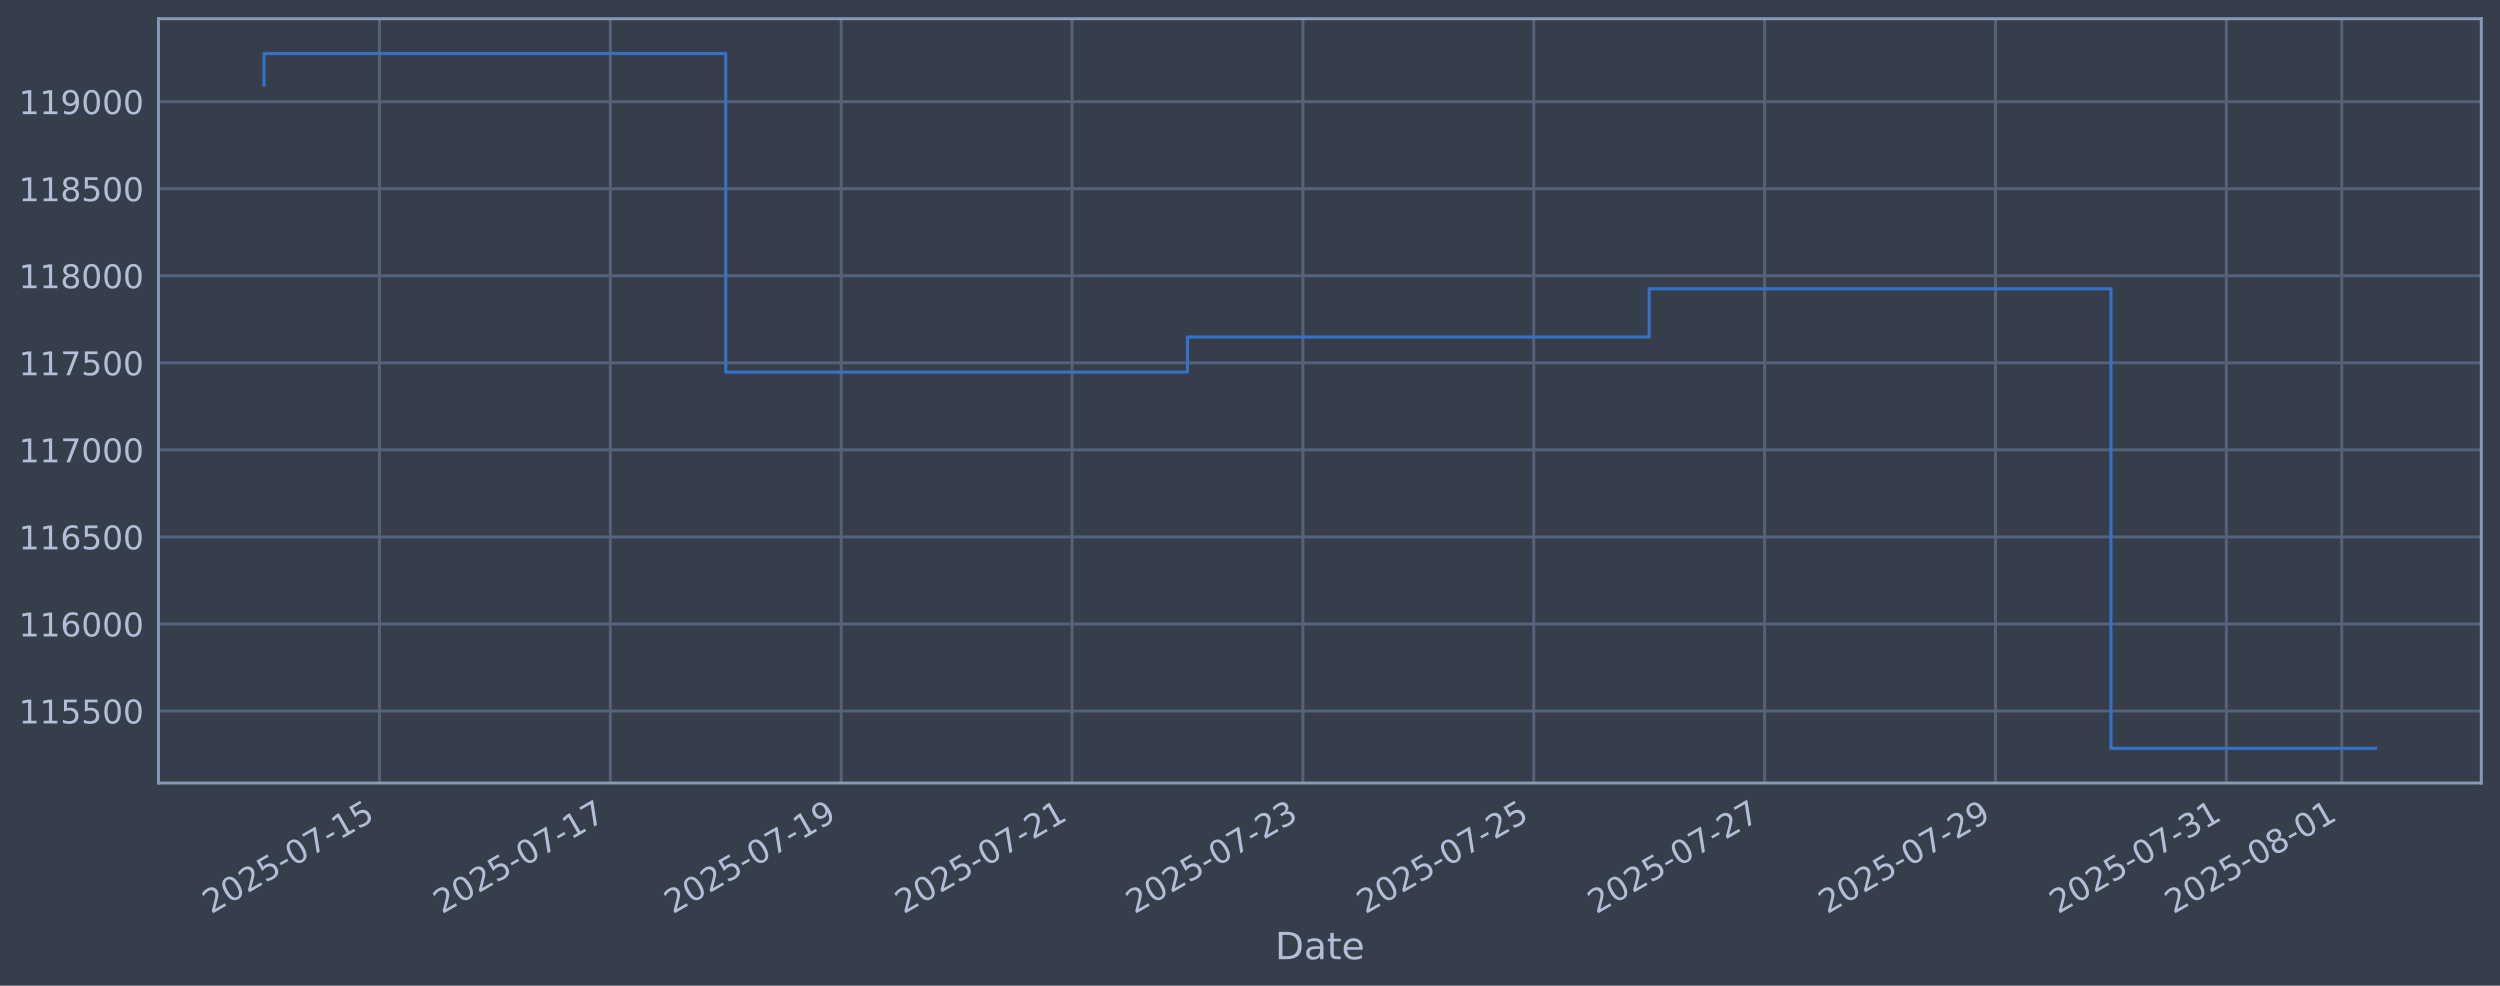
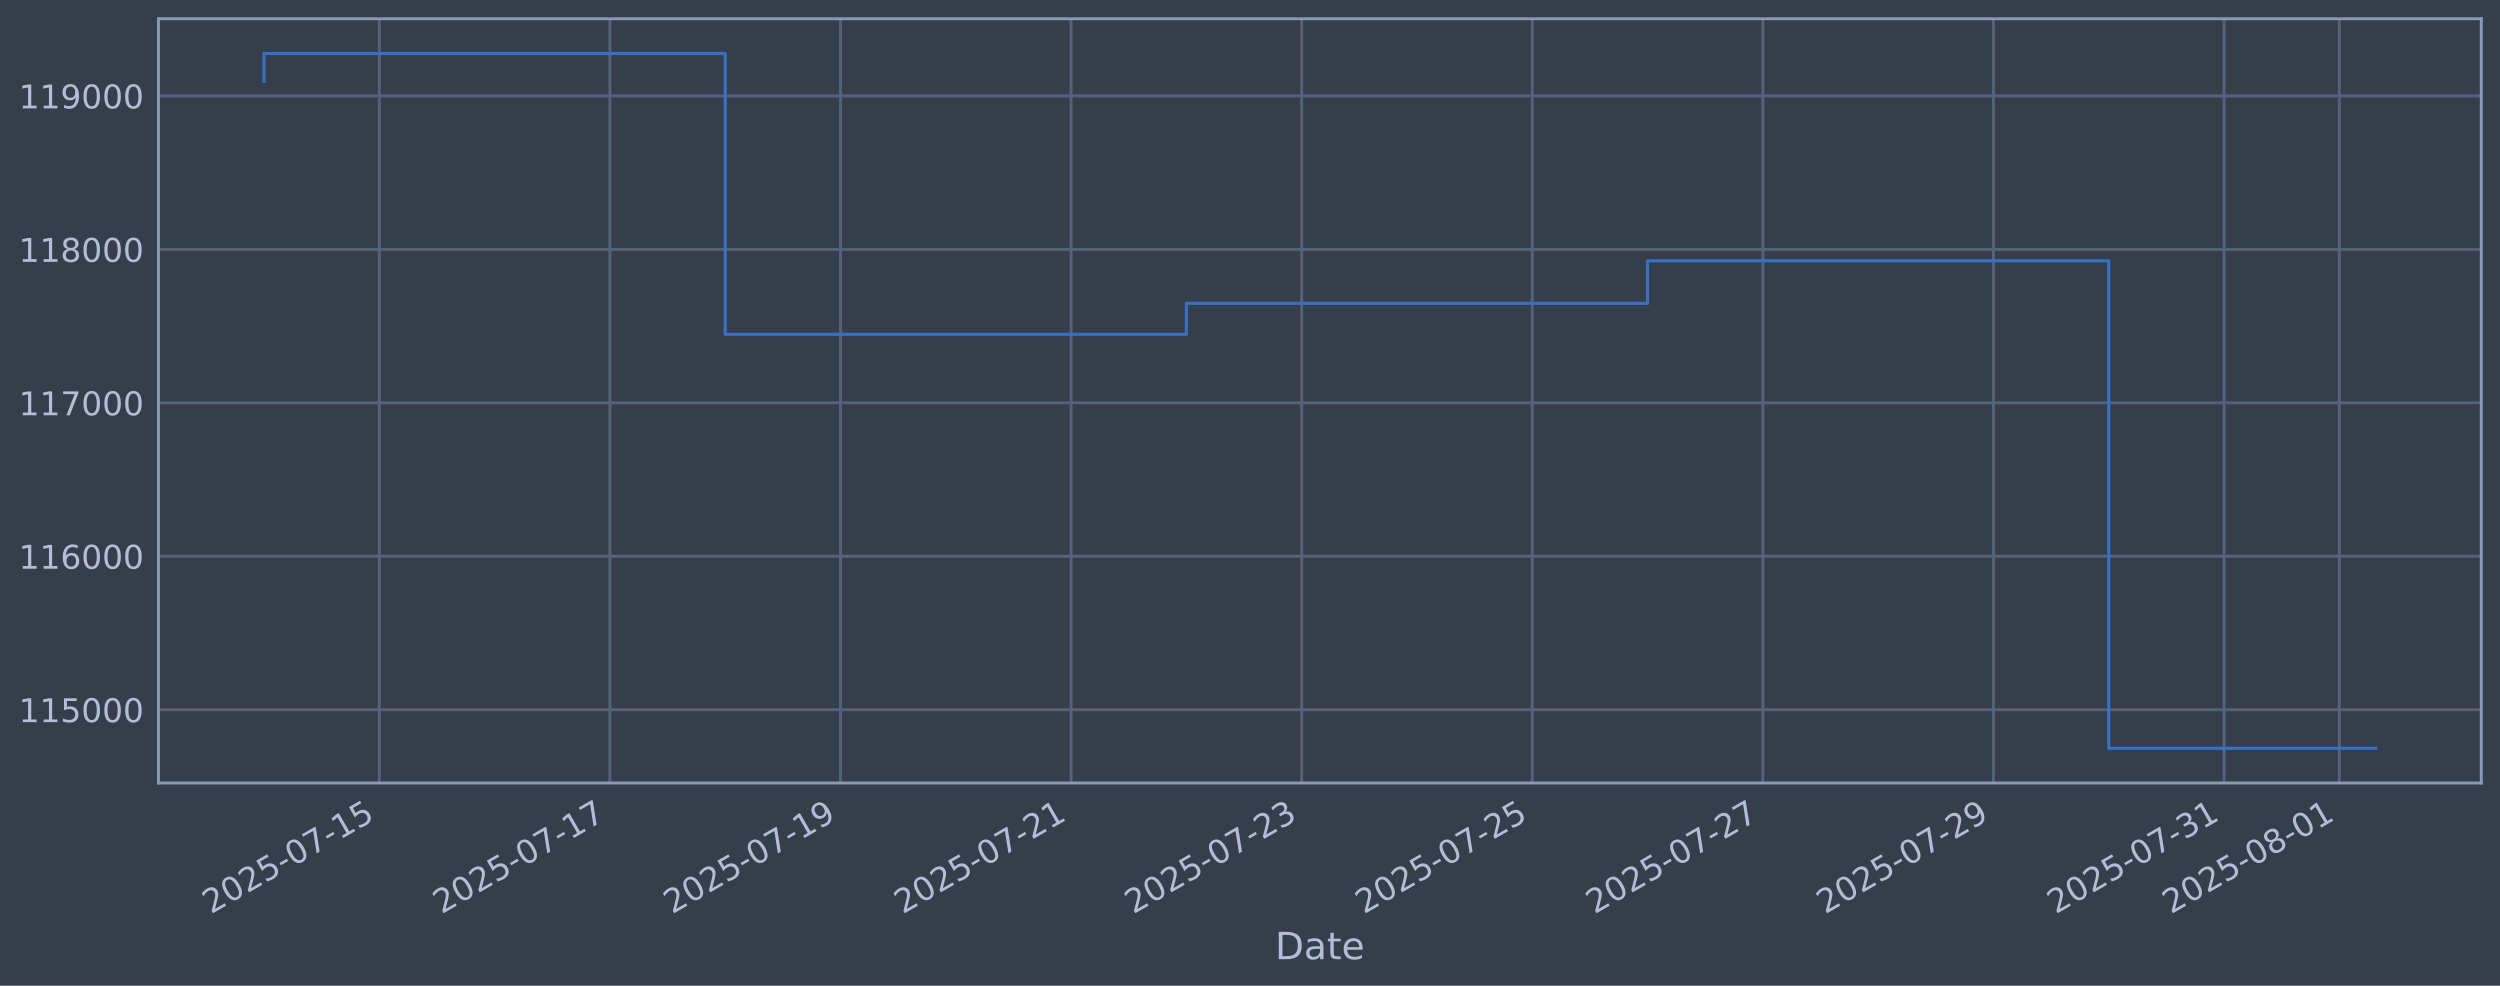
<svg xmlns="http://www.w3.org/2000/svg" xmlns:xlink="http://www.w3.org/1999/xlink" width="960.9pt" height="378.87pt" viewBox="0 0 960.9 378.87" version="1.1">
  <defs>
    <style type="text/css">*{stroke-linejoin: round; stroke-linecap: butt}</style>
  </defs>
  <g id="figure_1">
    <g id="patch_1">
      <path d="M 0 378.87  L 960.9 378.87  L 960.9 0  L 0 0  z " style="fill: #373e4b" />
    </g>
    <g id="axes_1">
      <g id="patch_2">
        <path d="M 60.901 300.96  L 953.701 300.96  L 953.701 7.2  L 60.901 7.2  z " style="fill: #373e4b" />
      </g>
      <g id="matplotlib.axis_1">
        <g id="xtick_1">
          <g id="line2d_1">
-             <path d="M 145.849 300.96  L 145.849 7.2  " clip-path="url(#p157adfa555)" style="fill: none; stroke: #546379; stroke-width: 1.12; stroke-linecap: square" />
+             <path d="M 145.797 300.96  L 145.797 7.2  " clip-path="url(#pe8f3388f32)" style="fill: none; stroke: #546379; stroke-width: 1.12; stroke-linecap: square" />
          </g>
          <g id="line2d_2" />
          <g id="text_1">
-             <g style="fill: #b1bed6" transform="translate(81.12364 351.4642) rotate(-30) scale(0.126 -0.126)">
+             <g style="fill: #b1bed6" transform="translate(81.07125 351.4642) rotate(-30) scale(0.126 -0.126)">
              <defs>
                <path id="DejaVuSans-32" d="M 1228 531  L 3431 531  L 3431 0  L 469 0  L 469 531  Q 828 903 1448 1529  Q 2069 2156 2228 2338  Q 2531 2678 2651 2914  Q 2772 3150 2772 3378  Q 2772 3750 2511 3984  Q 2250 4219 1831 4219  Q 1534 4219 1204 4116  Q 875 4013 500 3803  L 500 4441  Q 881 4594 1212 4672  Q 1544 4750 1819 4750  Q 2544 4750 2975 4387  Q 3406 4025 3406 3419  Q 3406 3131 3298 2873  Q 3191 2616 2906 2266  Q 2828 2175 2409 1742  Q 1991 1309 1228 531  z " transform="scale(0.015625)" />
                <path id="DejaVuSans-30" d="M 2034 4250  Q 1547 4250 1301 3770  Q 1056 3291 1056 2328  Q 1056 1369 1301 889  Q 1547 409 2034 409  Q 2525 409 2770 889  Q 3016 1369 3016 2328  Q 3016 3291 2770 3770  Q 2525 4250 2034 4250  z M 2034 4750  Q 2819 4750 3233 4129  Q 3647 3509 3647 2328  Q 3647 1150 3233 529  Q 2819 -91 2034 -91  Q 1250 -91 836 529  Q 422 1150 422 2328  Q 422 3509 836 4129  Q 1250 4750 2034 4750  z " transform="scale(0.015625)" />
                <path id="DejaVuSans-35" d="M 691 4666  L 3169 4666  L 3169 4134  L 1269 4134  L 1269 2991  Q 1406 3038 1543 3061  Q 1681 3084 1819 3084  Q 2600 3084 3056 2656  Q 3513 2228 3513 1497  Q 3513 744 3044 326  Q 2575 -91 1722 -91  Q 1428 -91 1123 -41  Q 819 9 494 109  L 494 744  Q 775 591 1075 516  Q 1375 441 1709 441  Q 2250 441 2565 725  Q 2881 1009 2881 1497  Q 2881 1984 2565 2268  Q 2250 2553 1709 2553  Q 1456 2553 1204 2497  Q 953 2441 691 2322  L 691 4666  z " transform="scale(0.015625)" />
                <path id="DejaVuSans-2d" d="M 313 2009  L 1997 2009  L 1997 1497  L 313 1497  L 313 2009  z " transform="scale(0.015625)" />
                <path id="DejaVuSans-37" d="M 525 4666  L 3525 4666  L 3525 4397  L 1831 0  L 1172 0  L 2766 4134  L 525 4134  L 525 4666  z " transform="scale(0.015625)" />
                <path id="DejaVuSans-31" d="M 794 531  L 1825 531  L 1825 4091  L 703 3866  L 703 4441  L 1819 4666  L 2450 4666  L 2450 531  L 3481 531  L 3481 0  L 794 0  L 794 531  z " transform="scale(0.015625)" />
              </defs>
              <use xlink:href="#DejaVuSans-32" />
              <use xlink:href="#DejaVuSans-30" transform="translate(63.62305 0)" />
              <use xlink:href="#DejaVuSans-32" transform="translate(127.2461 0)" />
              <use xlink:href="#DejaVuSans-35" transform="translate(190.8691 0)" />
              <use xlink:href="#DejaVuSans-2d" transform="translate(254.4922 0)" />
              <use xlink:href="#DejaVuSans-30" transform="translate(290.5762 0)" />
              <use xlink:href="#DejaVuSans-37" transform="translate(354.1992 0)" />
              <use xlink:href="#DejaVuSans-2d" transform="translate(417.8223 0)" />
              <use xlink:href="#DejaVuSans-31" transform="translate(453.9062 0)" />
              <use xlink:href="#DejaVuSans-35" transform="translate(517.5293 0)" />
            </g>
          </g>
        </g>
        <g id="xtick_2">
          <g id="line2d_3">
-             <path d="M 234.583 300.96  L 234.583 7.2  " clip-path="url(#p157adfa555)" style="fill: none; stroke: #546379; stroke-width: 1.12; stroke-linecap: square" />
+             <path d="M 234.426 300.96  L 234.426 7.2  " clip-path="url(#pe8f3388f32)" style="fill: none; stroke: #546379; stroke-width: 1.12; stroke-linecap: square" />
          </g>
          <g id="line2d_4" />
          <g id="text_2">
-             <g style="fill: #b1bed6" transform="translate(169.8573 351.4642) rotate(-30) scale(0.126 -0.126)">
+             <g style="fill: #b1bed6" transform="translate(169.7001 351.4642) rotate(-30) scale(0.126 -0.126)">
              <use xlink:href="#DejaVuSans-32" />
              <use xlink:href="#DejaVuSans-30" transform="translate(63.62305 0)" />
              <use xlink:href="#DejaVuSans-32" transform="translate(127.2461 0)" />
              <use xlink:href="#DejaVuSans-35" transform="translate(190.8691 0)" />
              <use xlink:href="#DejaVuSans-2d" transform="translate(254.4922 0)" />
              <use xlink:href="#DejaVuSans-30" transform="translate(290.5762 0)" />
              <use xlink:href="#DejaVuSans-37" transform="translate(354.1992 0)" />
              <use xlink:href="#DejaVuSans-2d" transform="translate(417.8223 0)" />
              <use xlink:href="#DejaVuSans-31" transform="translate(453.9062 0)" />
              <use xlink:href="#DejaVuSans-37" transform="translate(517.5293 0)" />
            </g>
          </g>
        </g>
        <g id="xtick_3">
          <g id="line2d_5">
-             <path d="M 323.316 300.96  L 323.316 7.2  " clip-path="url(#p157adfa555)" style="fill: none; stroke: #546379; stroke-width: 1.12; stroke-linecap: square" />
+             <path d="M 323.055 300.96  L 323.055 7.2  " clip-path="url(#pe8f3388f32)" style="fill: none; stroke: #546379; stroke-width: 1.12; stroke-linecap: square" />
          </g>
          <g id="line2d_6" />
          <g id="text_3">
-             <g style="fill: #b1bed6" transform="translate(258.5909 351.4642) rotate(-30) scale(0.126 -0.126)">
+             <g style="fill: #b1bed6" transform="translate(258.329 351.4642) rotate(-30) scale(0.126 -0.126)">
              <defs>
                <path id="DejaVuSans-39" d="M 703 97  L 703 672  Q 941 559 1184 500  Q 1428 441 1663 441  Q 2288 441 2617 861  Q 2947 1281 2994 2138  Q 2813 1869 2534 1725  Q 2256 1581 1919 1581  Q 1219 1581 811 2004  Q 403 2428 403 3163  Q 403 3881 828 4315  Q 1253 4750 1959 4750  Q 2769 4750 3195 4129  Q 3622 3509 3622 2328  Q 3622 1225 3098 567  Q 2575 -91 1691 -91  Q 1453 -91 1209 -44  Q 966 3 703 97  z M 1959 2075  Q 2384 2075 2632 2365  Q 2881 2656 2881 3163  Q 2881 3666 2632 3958  Q 2384 4250 1959 4250  Q 1534 4250 1286 3958  Q 1038 3666 1038 3163  Q 1038 2656 1286 2365  Q 1534 2075 1959 2075  z " transform="scale(0.015625)" />
              </defs>
              <use xlink:href="#DejaVuSans-32" />
              <use xlink:href="#DejaVuSans-30" transform="translate(63.62305 0)" />
              <use xlink:href="#DejaVuSans-32" transform="translate(127.2461 0)" />
              <use xlink:href="#DejaVuSans-35" transform="translate(190.8691 0)" />
              <use xlink:href="#DejaVuSans-2d" transform="translate(254.4922 0)" />
              <use xlink:href="#DejaVuSans-30" transform="translate(290.5762 0)" />
              <use xlink:href="#DejaVuSans-37" transform="translate(354.1992 0)" />
              <use xlink:href="#DejaVuSans-2d" transform="translate(417.8223 0)" />
              <use xlink:href="#DejaVuSans-31" transform="translate(453.9062 0)" />
              <use xlink:href="#DejaVuSans-39" transform="translate(517.5293 0)" />
            </g>
          </g>
        </g>
        <g id="xtick_4">
          <g id="line2d_7">
-             <path d="M 412.05 300.96  L 412.05 7.2  " clip-path="url(#p157adfa555)" style="fill: none; stroke: #546379; stroke-width: 1.12; stroke-linecap: square" />
+             <path d="M 411.683 300.96  L 411.683 7.2  " clip-path="url(#pe8f3388f32)" style="fill: none; stroke: #546379; stroke-width: 1.12; stroke-linecap: square" />
          </g>
          <g id="line2d_8" />
          <g id="text_4">
-             <g style="fill: #b1bed6" transform="translate(347.3246 351.4642) rotate(-30) scale(0.126 -0.126)">
+             <g style="fill: #b1bed6" transform="translate(346.9579 351.4642) rotate(-30) scale(0.126 -0.126)">
              <use xlink:href="#DejaVuSans-32" />
              <use xlink:href="#DejaVuSans-30" transform="translate(63.62305 0)" />
              <use xlink:href="#DejaVuSans-32" transform="translate(127.2461 0)" />
              <use xlink:href="#DejaVuSans-35" transform="translate(190.8691 0)" />
              <use xlink:href="#DejaVuSans-2d" transform="translate(254.4922 0)" />
              <use xlink:href="#DejaVuSans-30" transform="translate(290.5762 0)" />
              <use xlink:href="#DejaVuSans-37" transform="translate(354.1992 0)" />
              <use xlink:href="#DejaVuSans-2d" transform="translate(417.8223 0)" />
              <use xlink:href="#DejaVuSans-32" transform="translate(453.9062 0)" />
              <use xlink:href="#DejaVuSans-31" transform="translate(517.5293 0)" />
            </g>
          </g>
        </g>
        <g id="xtick_5">
          <g id="line2d_9">
-             <path d="M 500.784 300.96  L 500.784 7.2  " clip-path="url(#p157adfa555)" style="fill: none; stroke: #546379; stroke-width: 1.12; stroke-linecap: square" />
+             <path d="M 500.312 300.96  L 500.312 7.2  " clip-path="url(#pe8f3388f32)" style="fill: none; stroke: #546379; stroke-width: 1.12; stroke-linecap: square" />
          </g>
          <g id="line2d_10" />
          <g id="text_5">
-             <g style="fill: #b1bed6" transform="translate(436.0583 351.4642) rotate(-30) scale(0.126 -0.126)">
+             <g style="fill: #b1bed6" transform="translate(435.5868 351.4642) rotate(-30) scale(0.126 -0.126)">
              <defs>
                <path id="DejaVuSans-33" d="M 2597 2516  Q 3050 2419 3304 2112  Q 3559 1806 3559 1356  Q 3559 666 3084 287  Q 2609 -91 1734 -91  Q 1441 -91 1130 -33  Q 819 25 488 141  L 488 750  Q 750 597 1062 519  Q 1375 441 1716 441  Q 2309 441 2620 675  Q 2931 909 2931 1356  Q 2931 1769 2642 2001  Q 2353 2234 1838 2234  L 1294 2234  L 1294 2753  L 1863 2753  Q 2328 2753 2575 2939  Q 2822 3125 2822 3475  Q 2822 3834 2567 4026  Q 2313 4219 1838 4219  Q 1578 4219 1281 4162  Q 984 4106 628 3988  L 628 4550  Q 988 4650 1302 4700  Q 1616 4750 1894 4750  Q 2613 4750 3031 4423  Q 3450 4097 3450 3541  Q 3450 3153 3228 2886  Q 3006 2619 2597 2516  z " transform="scale(0.015625)" />
              </defs>
              <use xlink:href="#DejaVuSans-32" />
              <use xlink:href="#DejaVuSans-30" transform="translate(63.62305 0)" />
              <use xlink:href="#DejaVuSans-32" transform="translate(127.2461 0)" />
              <use xlink:href="#DejaVuSans-35" transform="translate(190.8691 0)" />
              <use xlink:href="#DejaVuSans-2d" transform="translate(254.4922 0)" />
              <use xlink:href="#DejaVuSans-30" transform="translate(290.5762 0)" />
              <use xlink:href="#DejaVuSans-37" transform="translate(354.1992 0)" />
              <use xlink:href="#DejaVuSans-2d" transform="translate(417.8223 0)" />
              <use xlink:href="#DejaVuSans-32" transform="translate(453.9062 0)" />
              <use xlink:href="#DejaVuSans-33" transform="translate(517.5293 0)" />
            </g>
          </g>
        </g>
        <g id="xtick_6">
          <g id="line2d_11">
-             <path d="M 589.517 300.96  L 589.517 7.2  " clip-path="url(#p157adfa555)" style="fill: none; stroke: #546379; stroke-width: 1.12; stroke-linecap: square" />
+             <path d="M 588.941 300.96  L 588.941 7.2  " clip-path="url(#pe8f3388f32)" style="fill: none; stroke: #546379; stroke-width: 1.12; stroke-linecap: square" />
          </g>
          <g id="line2d_12" />
          <g id="text_6">
-             <g style="fill: #b1bed6" transform="translate(524.7919 351.4642) rotate(-30) scale(0.126 -0.126)">
+             <g style="fill: #b1bed6" transform="translate(524.2156 351.4642) rotate(-30) scale(0.126 -0.126)">
              <use xlink:href="#DejaVuSans-32" />
              <use xlink:href="#DejaVuSans-30" transform="translate(63.62305 0)" />
              <use xlink:href="#DejaVuSans-32" transform="translate(127.2461 0)" />
              <use xlink:href="#DejaVuSans-35" transform="translate(190.8691 0)" />
              <use xlink:href="#DejaVuSans-2d" transform="translate(254.4922 0)" />
              <use xlink:href="#DejaVuSans-30" transform="translate(290.5762 0)" />
              <use xlink:href="#DejaVuSans-37" transform="translate(354.1992 0)" />
              <use xlink:href="#DejaVuSans-2d" transform="translate(417.8223 0)" />
              <use xlink:href="#DejaVuSans-32" transform="translate(453.9062 0)" />
              <use xlink:href="#DejaVuSans-35" transform="translate(517.5293 0)" />
            </g>
          </g>
        </g>
        <g id="xtick_7">
          <g id="line2d_13">
-             <path d="M 678.251 300.96  L 678.251 7.2  " clip-path="url(#p157adfa555)" style="fill: none; stroke: #546379; stroke-width: 1.12; stroke-linecap: square" />
+             <path d="M 677.57 300.96  L 677.57 7.2  " clip-path="url(#pe8f3388f32)" style="fill: none; stroke: #546379; stroke-width: 1.12; stroke-linecap: square" />
          </g>
          <g id="line2d_14" />
          <g id="text_7">
-             <g style="fill: #b1bed6" transform="translate(613.5256 351.4642) rotate(-30) scale(0.126 -0.126)">
+             <g style="fill: #b1bed6" transform="translate(612.8445 351.4642) rotate(-30) scale(0.126 -0.126)">
              <use xlink:href="#DejaVuSans-32" />
              <use xlink:href="#DejaVuSans-30" transform="translate(63.62305 0)" />
              <use xlink:href="#DejaVuSans-32" transform="translate(127.2461 0)" />
              <use xlink:href="#DejaVuSans-35" transform="translate(190.8691 0)" />
              <use xlink:href="#DejaVuSans-2d" transform="translate(254.4922 0)" />
              <use xlink:href="#DejaVuSans-30" transform="translate(290.5762 0)" />
              <use xlink:href="#DejaVuSans-37" transform="translate(354.1992 0)" />
              <use xlink:href="#DejaVuSans-2d" transform="translate(417.8223 0)" />
              <use xlink:href="#DejaVuSans-32" transform="translate(453.9062 0)" />
              <use xlink:href="#DejaVuSans-37" transform="translate(517.5293 0)" />
            </g>
          </g>
        </g>
        <g id="xtick_8">
          <g id="line2d_15">
-             <path d="M 766.985 300.96  L 766.985 7.2  " clip-path="url(#p157adfa555)" style="fill: none; stroke: #546379; stroke-width: 1.12; stroke-linecap: square" />
+             <path d="M 766.199 300.96  L 766.199 7.2  " clip-path="url(#pe8f3388f32)" style="fill: none; stroke: #546379; stroke-width: 1.12; stroke-linecap: square" />
          </g>
          <g id="line2d_16" />
          <g id="text_8">
-             <g style="fill: #b1bed6" transform="translate(702.2592 351.4642) rotate(-30) scale(0.126 -0.126)">
+             <g style="fill: #b1bed6" transform="translate(701.4734 351.4642) rotate(-30) scale(0.126 -0.126)">
              <use xlink:href="#DejaVuSans-32" />
              <use xlink:href="#DejaVuSans-30" transform="translate(63.62305 0)" />
              <use xlink:href="#DejaVuSans-32" transform="translate(127.2461 0)" />
              <use xlink:href="#DejaVuSans-35" transform="translate(190.8691 0)" />
              <use xlink:href="#DejaVuSans-2d" transform="translate(254.4922 0)" />
              <use xlink:href="#DejaVuSans-30" transform="translate(290.5762 0)" />
              <use xlink:href="#DejaVuSans-37" transform="translate(354.1992 0)" />
              <use xlink:href="#DejaVuSans-2d" transform="translate(417.8223 0)" />
              <use xlink:href="#DejaVuSans-32" transform="translate(453.9062 0)" />
              <use xlink:href="#DejaVuSans-39" transform="translate(517.5293 0)" />
            </g>
          </g>
        </g>
        <g id="xtick_9">
          <g id="line2d_17">
-             <path d="M 855.718 300.96  L 855.718 7.2  " clip-path="url(#p157adfa555)" style="fill: none; stroke: #546379; stroke-width: 1.12; stroke-linecap: square" />
+             <path d="M 854.828 300.96  L 854.828 7.2  " clip-path="url(#pe8f3388f32)" style="fill: none; stroke: #546379; stroke-width: 1.12; stroke-linecap: square" />
          </g>
          <g id="line2d_18" />
          <g id="text_9">
-             <g style="fill: #b1bed6" transform="translate(790.9929 351.4642) rotate(-30) scale(0.126 -0.126)">
+             <g style="fill: #b1bed6" transform="translate(790.1023 351.4642) rotate(-30) scale(0.126 -0.126)">
              <use xlink:href="#DejaVuSans-32" />
              <use xlink:href="#DejaVuSans-30" transform="translate(63.62305 0)" />
              <use xlink:href="#DejaVuSans-32" transform="translate(127.2461 0)" />
              <use xlink:href="#DejaVuSans-35" transform="translate(190.8691 0)" />
              <use xlink:href="#DejaVuSans-2d" transform="translate(254.4922 0)" />
              <use xlink:href="#DejaVuSans-30" transform="translate(290.5762 0)" />
              <use xlink:href="#DejaVuSans-37" transform="translate(354.1992 0)" />
              <use xlink:href="#DejaVuSans-2d" transform="translate(417.8223 0)" />
              <use xlink:href="#DejaVuSans-33" transform="translate(453.9062 0)" />
              <use xlink:href="#DejaVuSans-31" transform="translate(517.5293 0)" />
            </g>
          </g>
        </g>
        <g id="xtick_10">
          <g id="line2d_19">
-             <path d="M 900.085 300.96  L 900.085 7.2  " clip-path="url(#p157adfa555)" style="fill: none; stroke: #546379; stroke-width: 1.12; stroke-linecap: square" />
+             <path d="M 899.142 300.96  L 899.142 7.2  " clip-path="url(#pe8f3388f32)" style="fill: none; stroke: #546379; stroke-width: 1.12; stroke-linecap: square" />
          </g>
          <g id="line2d_20" />
          <g id="text_10">
-             <g style="fill: #b1bed6" transform="translate(835.3597 351.4642) rotate(-30) scale(0.126 -0.126)">
+             <g style="fill: #b1bed6" transform="translate(834.4167 351.4642) rotate(-30) scale(0.126 -0.126)">
              <defs>
                <path id="DejaVuSans-38" d="M 2034 2216  Q 1584 2216 1326 1975  Q 1069 1734 1069 1313  Q 1069 891 1326 650  Q 1584 409 2034 409  Q 2484 409 2743 651  Q 3003 894 3003 1313  Q 3003 1734 2745 1975  Q 2488 2216 2034 2216  z M 1403 2484  Q 997 2584 770 2862  Q 544 3141 544 3541  Q 544 4100 942 4425  Q 1341 4750 2034 4750  Q 2731 4750 3128 4425  Q 3525 4100 3525 3541  Q 3525 3141 3298 2862  Q 3072 2584 2669 2484  Q 3125 2378 3379 2068  Q 3634 1759 3634 1313  Q 3634 634 3220 271  Q 2806 -91 2034 -91  Q 1263 -91 848 271  Q 434 634 434 1313  Q 434 1759 690 2068  Q 947 2378 1403 2484  z M 1172 3481  Q 1172 3119 1398 2916  Q 1625 2713 2034 2713  Q 2441 2713 2670 2916  Q 2900 3119 2900 3481  Q 2900 3844 2670 4047  Q 2441 4250 2034 4250  Q 1625 4250 1398 4047  Q 1172 3844 1172 3481  z " transform="scale(0.015625)" />
              </defs>
              <use xlink:href="#DejaVuSans-32" />
              <use xlink:href="#DejaVuSans-30" transform="translate(63.62305 0)" />
              <use xlink:href="#DejaVuSans-32" transform="translate(127.2461 0)" />
              <use xlink:href="#DejaVuSans-35" transform="translate(190.8691 0)" />
              <use xlink:href="#DejaVuSans-2d" transform="translate(254.4922 0)" />
              <use xlink:href="#DejaVuSans-30" transform="translate(290.5762 0)" />
              <use xlink:href="#DejaVuSans-38" transform="translate(354.1992 0)" />
              <use xlink:href="#DejaVuSans-2d" transform="translate(417.8223 0)" />
              <use xlink:href="#DejaVuSans-30" transform="translate(453.9062 0)" />
              <use xlink:href="#DejaVuSans-31" transform="translate(517.5293 0)" />
            </g>
          </g>
        </g>
        <g id="text_11">
          <g style="fill: #b1bed6" transform="translate(490.0914 368.6753) scale(0.144 -0.144)">
            <defs>
              <path id="DejaVuSans-44" d="M 1259 4147  L 1259 519  L 2022 519  Q 2988 519 3436 956  Q 3884 1394 3884 2338  Q 3884 3275 3436 3711  Q 2988 4147 2022 4147  L 1259 4147  z M 628 4666  L 1925 4666  Q 3281 4666 3915 4102  Q 4550 3538 4550 2338  Q 4550 1131 3912 565  Q 3275 0 1925 0  L 628 0  L 628 4666  z " transform="scale(0.015625)" />
              <path id="DejaVuSans-61" d="M 2194 1759  Q 1497 1759 1228 1600  Q 959 1441 959 1056  Q 959 750 1161 570  Q 1363 391 1709 391  Q 2188 391 2477 730  Q 2766 1069 2766 1631  L 2766 1759  L 2194 1759  z M 3341 1997  L 3341 0  L 2766 0  L 2766 531  Q 2569 213 2275 61  Q 1981 -91 1556 -91  Q 1019 -91 701 211  Q 384 513 384 1019  Q 384 1609 779 1909  Q 1175 2209 1959 2209  L 2766 2209  L 2766 2266  Q 2766 2663 2505 2880  Q 2244 3097 1772 3097  Q 1472 3097 1187 3025  Q 903 2953 641 2809  L 641 3341  Q 956 3463 1253 3523  Q 1550 3584 1831 3584  Q 2591 3584 2966 3190  Q 3341 2797 3341 1997  z " transform="scale(0.015625)" />
              <path id="DejaVuSans-74" d="M 1172 4494  L 1172 3500  L 2356 3500  L 2356 3053  L 1172 3053  L 1172 1153  Q 1172 725 1289 603  Q 1406 481 1766 481  L 2356 481  L 2356 0  L 1766 0  Q 1100 0 847 248  Q 594 497 594 1153  L 594 3053  L 172 3053  L 172 3500  L 594 3500  L 594 4494  L 1172 4494  z " transform="scale(0.015625)" />
              <path id="DejaVuSans-65" d="M 3597 1894  L 3597 1613  L 953 1613  Q 991 1019 1311 708  Q 1631 397 2203 397  Q 2534 397 2845 478  Q 3156 559 3463 722  L 3463 178  Q 3153 47 2828 -22  Q 2503 -91 2169 -91  Q 1331 -91 842 396  Q 353 884 353 1716  Q 353 2575 817 3079  Q 1281 3584 2069 3584  Q 2775 3584 3186 3129  Q 3597 2675 3597 1894  z M 3022 2063  Q 3016 2534 2758 2815  Q 2500 3097 2075 3097  Q 1594 3097 1305 2825  Q 1016 2553 972 2059  L 3022 2063  z " transform="scale(0.015625)" />
            </defs>
            <use xlink:href="#DejaVuSans-44" />
            <use xlink:href="#DejaVuSans-61" transform="translate(77.00195 0)" />
            <use xlink:href="#DejaVuSans-74" transform="translate(138.2812 0)" />
            <use xlink:href="#DejaVuSans-65" transform="translate(177.4902 0)" />
          </g>
        </g>
      </g>
      <g id="matplotlib.axis_2">
        <g id="ytick_1">
          <g id="line2d_21">
-             <path d="M 60.901 273.291  L 953.701 273.291  " clip-path="url(#p157adfa555)" style="fill: none; stroke: #546379; stroke-width: 1.12; stroke-linecap: square" />
+             <path d="M 60.901 272.782  L 953.701 272.782  " clip-path="url(#pe8f3388f32)" style="fill: none; stroke: #546379; stroke-width: 1.12; stroke-linecap: square" />
          </g>
          <g id="line2d_22" />
          <g id="text_12">
-             <g style="fill: #b1bed6" transform="translate(7.2 278.0779) scale(0.126 -0.126)">
+             <g style="fill: #b1bed6" transform="translate(7.2 277.569) scale(0.126 -0.126)">
              <use xlink:href="#DejaVuSans-31" />
              <use xlink:href="#DejaVuSans-31" transform="translate(63.62305 0)" />
              <use xlink:href="#DejaVuSans-35" transform="translate(127.2461 0)" />
-               <use xlink:href="#DejaVuSans-35" transform="translate(190.8691 0)" />
+               <use xlink:href="#DejaVuSans-30" transform="translate(190.8691 0)" />
              <use xlink:href="#DejaVuSans-30" transform="translate(254.4922 0)" />
              <use xlink:href="#DejaVuSans-30" transform="translate(318.1152 0)" />
            </g>
          </g>
        </g>
        <g id="ytick_2">
          <g id="line2d_23">
-             <path d="M 60.901 239.832  L 953.701 239.832  " clip-path="url(#p157adfa555)" style="fill: none; stroke: #546379; stroke-width: 1.12; stroke-linecap: square" />
+             <path d="M 60.901 213.806  L 953.701 213.806  " clip-path="url(#pe8f3388f32)" style="fill: none; stroke: #546379; stroke-width: 1.12; stroke-linecap: square" />
          </g>
          <g id="line2d_24" />
          <g id="text_13">
-             <g style="fill: #b1bed6" transform="translate(7.2 244.6191) scale(0.126 -0.126)">
+             <g style="fill: #b1bed6" transform="translate(7.2 218.5935) scale(0.126 -0.126)">
              <defs>
                <path id="DejaVuSans-36" d="M 2113 2584  Q 1688 2584 1439 2293  Q 1191 2003 1191 1497  Q 1191 994 1439 701  Q 1688 409 2113 409  Q 2538 409 2786 701  Q 3034 994 3034 1497  Q 3034 2003 2786 2293  Q 2538 2584 2113 2584  z M 3366 4563  L 3366 3988  Q 3128 4100 2886 4159  Q 2644 4219 2406 4219  Q 1781 4219 1451 3797  Q 1122 3375 1075 2522  Q 1259 2794 1537 2939  Q 1816 3084 2150 3084  Q 2853 3084 3261 2657  Q 3669 2231 3669 1497  Q 3669 778 3244 343  Q 2819 -91 2113 -91  Q 1303 -91 875 529  Q 447 1150 447 2328  Q 447 3434 972 4092  Q 1497 4750 2381 4750  Q 2619 4750 2861 4703  Q 3103 4656 3366 4563  z " transform="scale(0.015625)" />
              </defs>
              <use xlink:href="#DejaVuSans-31" />
              <use xlink:href="#DejaVuSans-31" transform="translate(63.62305 0)" />
              <use xlink:href="#DejaVuSans-36" transform="translate(127.2461 0)" />
              <use xlink:href="#DejaVuSans-30" transform="translate(190.8691 0)" />
              <use xlink:href="#DejaVuSans-30" transform="translate(254.4922 0)" />
              <use xlink:href="#DejaVuSans-30" transform="translate(318.1152 0)" />
            </g>
          </g>
        </g>
        <g id="ytick_3">
          <g id="line2d_25">
-             <path d="M 60.901 206.373  L 953.701 206.373  " clip-path="url(#p157adfa555)" style="fill: none; stroke: #546379; stroke-width: 1.12; stroke-linecap: square" />
+             <path d="M 60.901 154.831  L 953.701 154.831  " clip-path="url(#pe8f3388f32)" style="fill: none; stroke: #546379; stroke-width: 1.12; stroke-linecap: square" />
          </g>
          <g id="line2d_26" />
          <g id="text_14">
-             <g style="fill: #b1bed6" transform="translate(7.2 211.1602) scale(0.126 -0.126)">
-               <use xlink:href="#DejaVuSans-31" />
-               <use xlink:href="#DejaVuSans-31" transform="translate(63.62305 0)" />
-               <use xlink:href="#DejaVuSans-36" transform="translate(127.2461 0)" />
-               <use xlink:href="#DejaVuSans-35" transform="translate(190.8691 0)" />
+             <g style="fill: #b1bed6" transform="translate(7.2 159.618) scale(0.126 -0.126)">
+               <use xlink:href="#DejaVuSans-31" />
+               <use xlink:href="#DejaVuSans-31" transform="translate(63.62305 0)" />
+               <use xlink:href="#DejaVuSans-37" transform="translate(127.2461 0)" />
+               <use xlink:href="#DejaVuSans-30" transform="translate(190.8691 0)" />
              <use xlink:href="#DejaVuSans-30" transform="translate(254.4922 0)" />
              <use xlink:href="#DejaVuSans-30" transform="translate(318.1152 0)" />
            </g>
          </g>
        </g>
        <g id="ytick_4">
          <g id="line2d_27">
-             <path d="M 60.901 172.914  L 953.701 172.914  " clip-path="url(#p157adfa555)" style="fill: none; stroke: #546379; stroke-width: 1.12; stroke-linecap: square" />
+             <path d="M 60.901 95.856  L 953.701 95.856  " clip-path="url(#pe8f3388f32)" style="fill: none; stroke: #546379; stroke-width: 1.12; stroke-linecap: square" />
          </g>
          <g id="line2d_28" />
          <g id="text_15">
-             <g style="fill: #b1bed6" transform="translate(7.2 177.7014) scale(0.126 -0.126)">
-               <use xlink:href="#DejaVuSans-31" />
-               <use xlink:href="#DejaVuSans-31" transform="translate(63.62305 0)" />
-               <use xlink:href="#DejaVuSans-37" transform="translate(127.2461 0)" />
+             <g style="fill: #b1bed6" transform="translate(7.2 100.6426) scale(0.126 -0.126)">
+               <use xlink:href="#DejaVuSans-31" />
+               <use xlink:href="#DejaVuSans-31" transform="translate(63.62305 0)" />
+               <use xlink:href="#DejaVuSans-38" transform="translate(127.2461 0)" />
              <use xlink:href="#DejaVuSans-30" transform="translate(190.8691 0)" />
              <use xlink:href="#DejaVuSans-30" transform="translate(254.4922 0)" />
              <use xlink:href="#DejaVuSans-30" transform="translate(318.1152 0)" />
            </g>
          </g>
        </g>
        <g id="ytick_5">
          <g id="line2d_29">
-             <path d="M 60.901 139.455  L 953.701 139.455  " clip-path="url(#p157adfa555)" style="fill: none; stroke: #546379; stroke-width: 1.12; stroke-linecap: square" />
+             <path d="M 60.901 36.88  L 953.701 36.88  " clip-path="url(#pe8f3388f32)" style="fill: none; stroke: #546379; stroke-width: 1.12; stroke-linecap: square" />
          </g>
          <g id="line2d_30" />
          <g id="text_16">
-             <g style="fill: #b1bed6" transform="translate(7.2 144.2425) scale(0.126 -0.126)">
-               <use xlink:href="#DejaVuSans-31" />
-               <use xlink:href="#DejaVuSans-31" transform="translate(63.62305 0)" />
-               <use xlink:href="#DejaVuSans-37" transform="translate(127.2461 0)" />
-               <use xlink:href="#DejaVuSans-35" transform="translate(190.8691 0)" />
-               <use xlink:href="#DejaVuSans-30" transform="translate(254.4922 0)" />
-               <use xlink:href="#DejaVuSans-30" transform="translate(318.1152 0)" />
-             </g>
-           </g>
-         </g>
-         <g id="ytick_6">
-           <g id="line2d_31">
-             <path d="M 60.901 105.997  L 953.701 105.997  " clip-path="url(#p157adfa555)" style="fill: none; stroke: #546379; stroke-width: 1.12; stroke-linecap: square" />
-           </g>
-           <g id="line2d_32" />
-           <g id="text_17">
-             <g style="fill: #b1bed6" transform="translate(7.2 110.7836) scale(0.126 -0.126)">
-               <use xlink:href="#DejaVuSans-31" />
-               <use xlink:href="#DejaVuSans-31" transform="translate(63.62305 0)" />
-               <use xlink:href="#DejaVuSans-38" transform="translate(127.2461 0)" />
-               <use xlink:href="#DejaVuSans-30" transform="translate(190.8691 0)" />
-               <use xlink:href="#DejaVuSans-30" transform="translate(254.4922 0)" />
-               <use xlink:href="#DejaVuSans-30" transform="translate(318.1152 0)" />
-             </g>
-           </g>
-         </g>
-         <g id="ytick_7">
-           <g id="line2d_33">
-             <path d="M 60.901 72.538  L 953.701 72.538  " clip-path="url(#p157adfa555)" style="fill: none; stroke: #546379; stroke-width: 1.12; stroke-linecap: square" />
-           </g>
-           <g id="line2d_34" />
-           <g id="text_18">
-             <g style="fill: #b1bed6" transform="translate(7.2 77.32477) scale(0.126 -0.126)">
-               <use xlink:href="#DejaVuSans-31" />
-               <use xlink:href="#DejaVuSans-31" transform="translate(63.62305 0)" />
-               <use xlink:href="#DejaVuSans-38" transform="translate(127.2461 0)" />
-               <use xlink:href="#DejaVuSans-35" transform="translate(190.8691 0)" />
-               <use xlink:href="#DejaVuSans-30" transform="translate(254.4922 0)" />
-               <use xlink:href="#DejaVuSans-30" transform="translate(318.1152 0)" />
-             </g>
-           </g>
-         </g>
-         <g id="ytick_8">
-           <g id="line2d_35">
-             <path d="M 60.901 39.079  L 953.701 39.079  " clip-path="url(#p157adfa555)" style="fill: none; stroke: #546379; stroke-width: 1.12; stroke-linecap: square" />
-           </g>
-           <g id="line2d_36" />
-           <g id="text_19">
-             <g style="fill: #b1bed6" transform="translate(7.2 43.86591) scale(0.126 -0.126)">
+             <g style="fill: #b1bed6" transform="translate(7.2 41.6671) scale(0.126 -0.126)">
              <use xlink:href="#DejaVuSans-31" />
              <use xlink:href="#DejaVuSans-31" transform="translate(63.62305 0)" />
              <use xlink:href="#DejaVuSans-39" transform="translate(127.2461 0)" />
              <use xlink:href="#DejaVuSans-30" transform="translate(190.8691 0)" />
              <use xlink:href="#DejaVuSans-30" transform="translate(254.4922 0)" />
              <use xlink:href="#DejaVuSans-30" transform="translate(318.1152 0)" />
            </g>
          </g>
        </g>
      </g>
-       <g id="line2d_37">
-         <path d="M 101.482 32.696  L 101.482 20.553  L 278.95 20.553  L 278.95 143.016  L 456.417 143.016  L 456.417 129.53  L 633.884 129.53  L 633.884 110.979  L 811.352 110.979  L 811.352 287.607  L 913.119 287.607  " clip-path="url(#p157adfa555)" style="fill: none; stroke: #3572c6; stroke-width: 1.2; stroke-linecap: square" />
+       <g id="line2d_31">
+         <path d="M 101.482 31.254  L 101.482 20.553  L 278.74 20.553  L 278.74 128.481  L 455.998 128.481  L 455.998 116.595  L 633.256 116.595  L 633.256 100.246  L 810.513 100.246  L 810.513 287.607  L 913.119 287.607  " clip-path="url(#pe8f3388f32)" style="fill: none; stroke: #3572c6; stroke-width: 1.2; stroke-linecap: square" />
      </g>
      <g id="patch_3">
        <path d="M 60.901 300.96  L 60.901 7.2  " style="fill: none; stroke: #899ab8; stroke-width: 1.12; stroke-linejoin: miter; stroke-linecap: square" />
      </g>
      <g id="patch_4">
        <path d="M 953.701 300.96  L 953.701 7.2  " style="fill: none; stroke: #899ab8; stroke-width: 1.12; stroke-linejoin: miter; stroke-linecap: square" />
      </g>
      <g id="patch_5">
        <path d="M 60.901 300.96  L 953.701 300.96  " style="fill: none; stroke: #899ab8; stroke-width: 1.12; stroke-linejoin: miter; stroke-linecap: square" />
      </g>
      <g id="patch_6">
        <path d="M 60.901 7.2  L 953.701 7.2  " style="fill: none; stroke: #899ab8; stroke-width: 1.12; stroke-linejoin: miter; stroke-linecap: square" />
      </g>
    </g>
  </g>
  <defs>
-     <clipPath id="p157adfa555">
+     <clipPath id="pe8f3388f32">
      <rect x="60.901" y="7.2" width="892.8" height="293.76" />
    </clipPath>
  </defs>
</svg>
